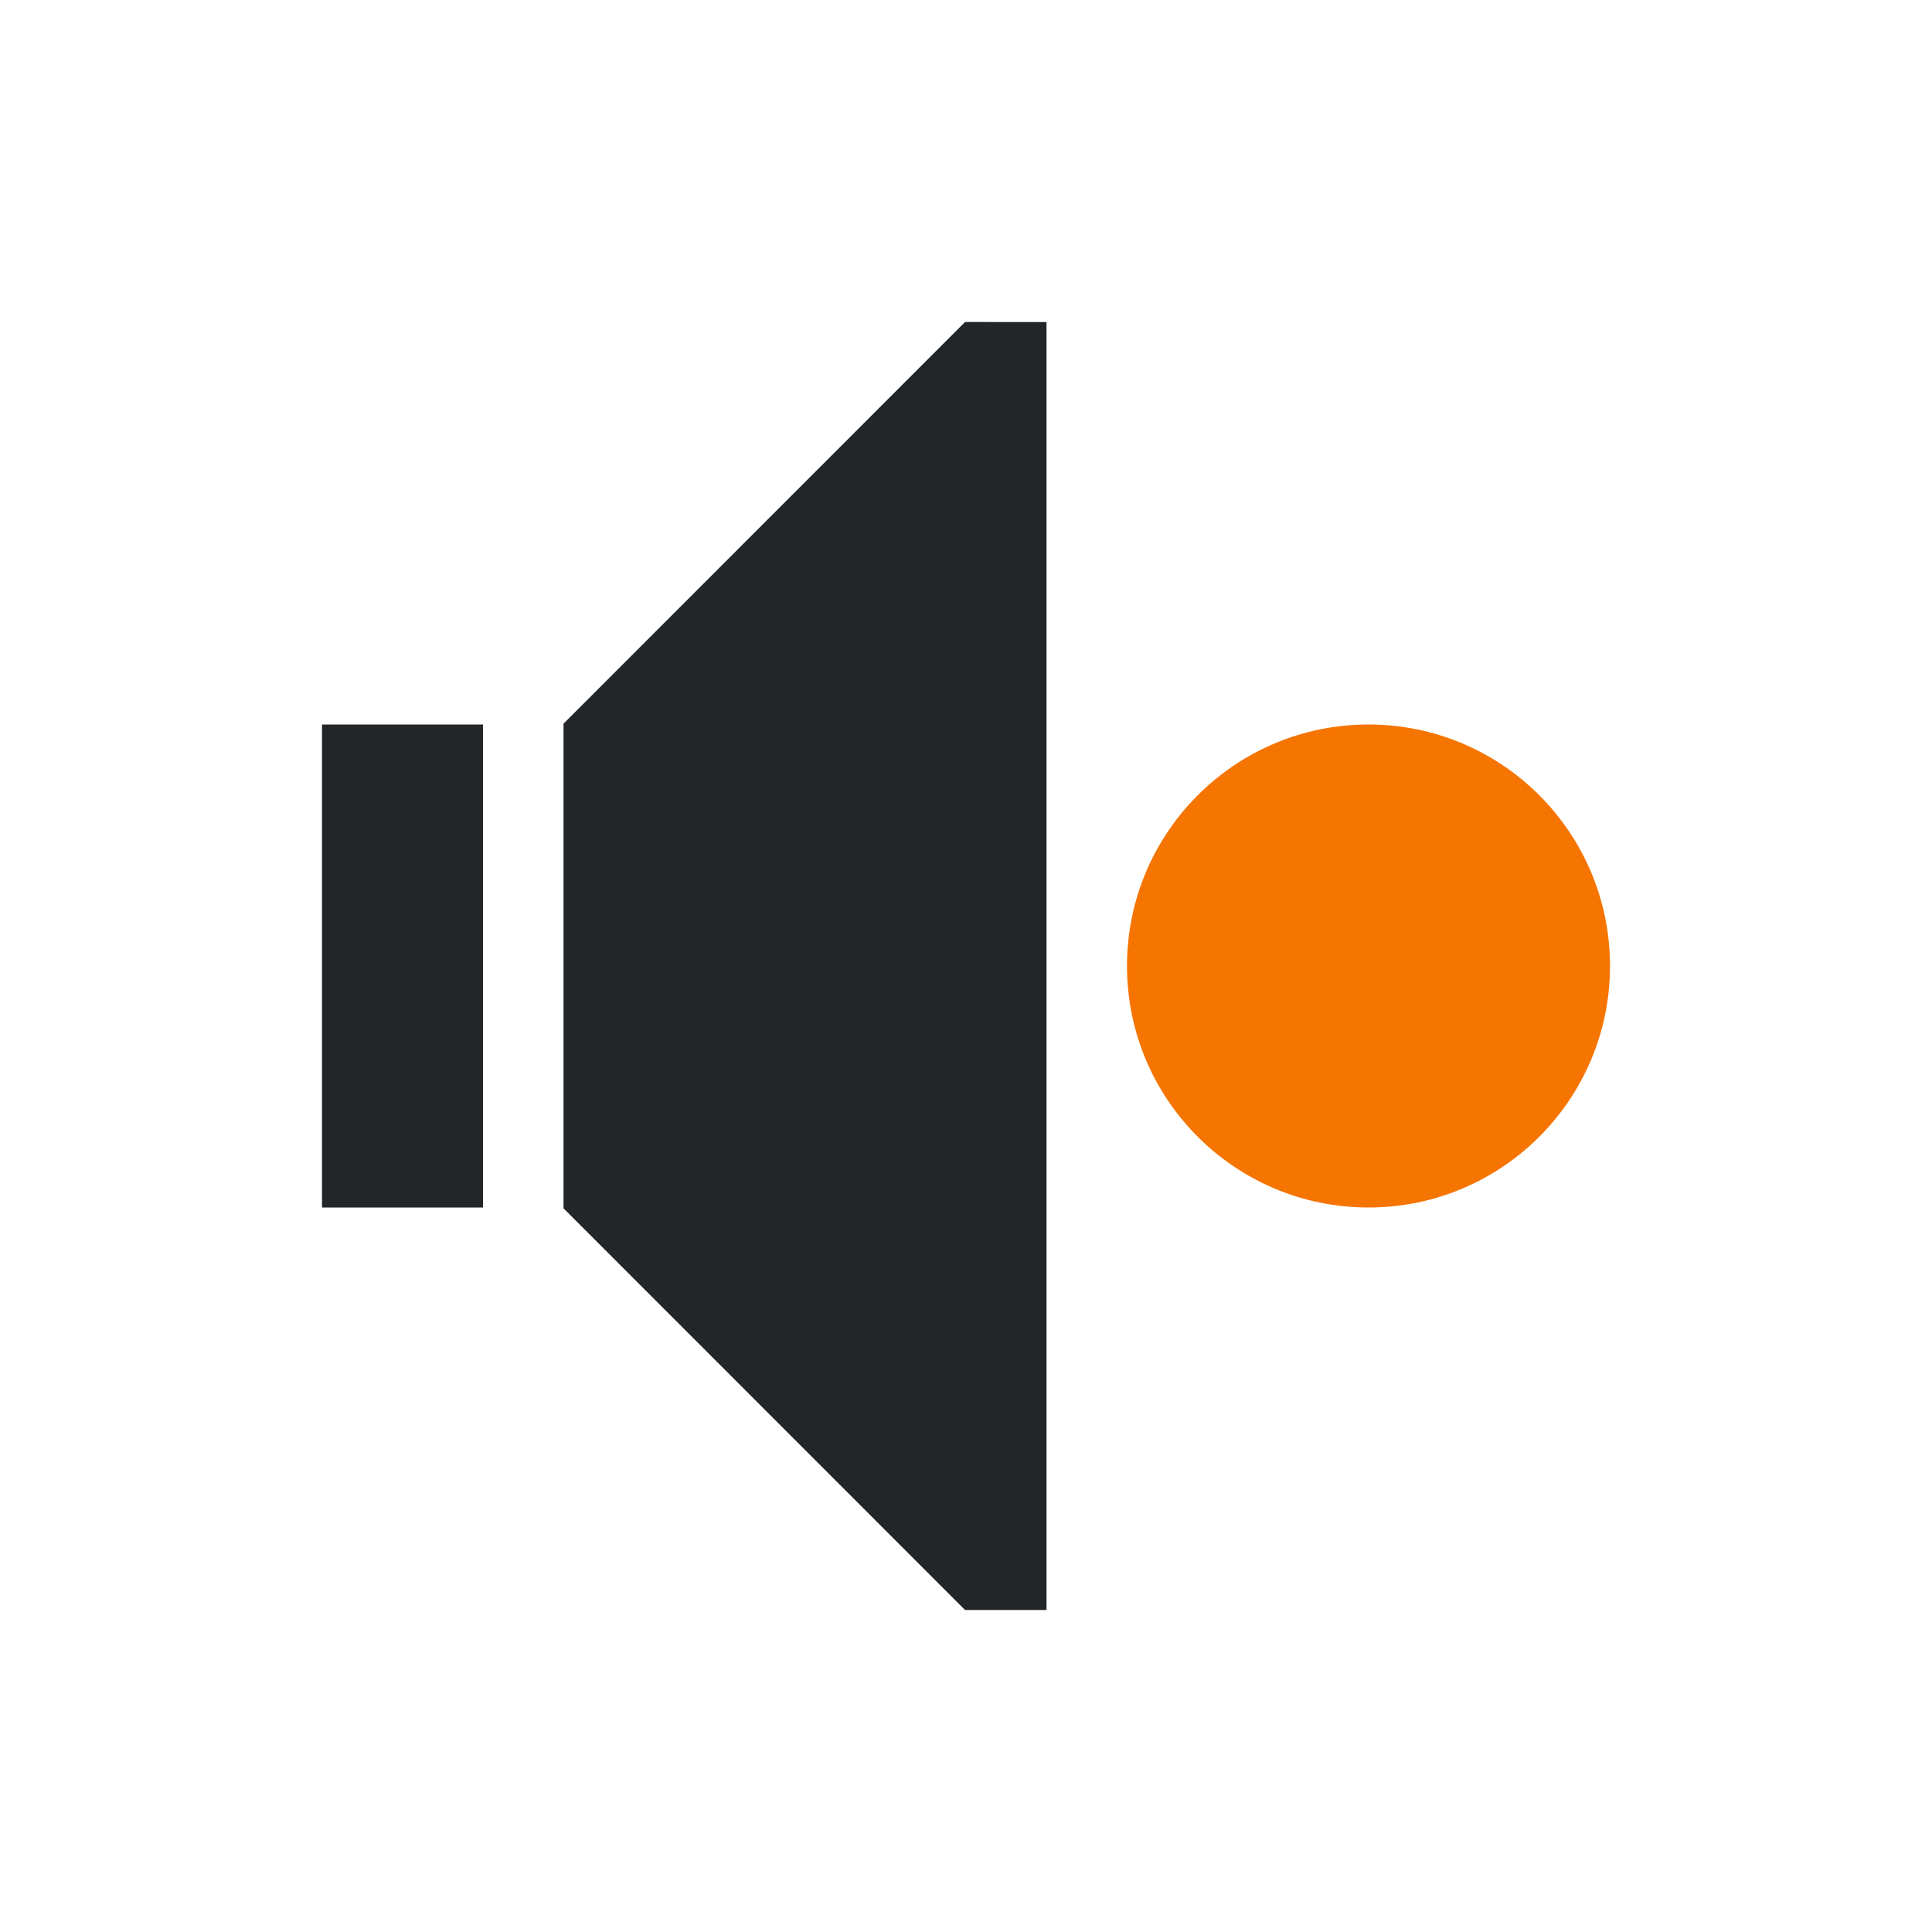
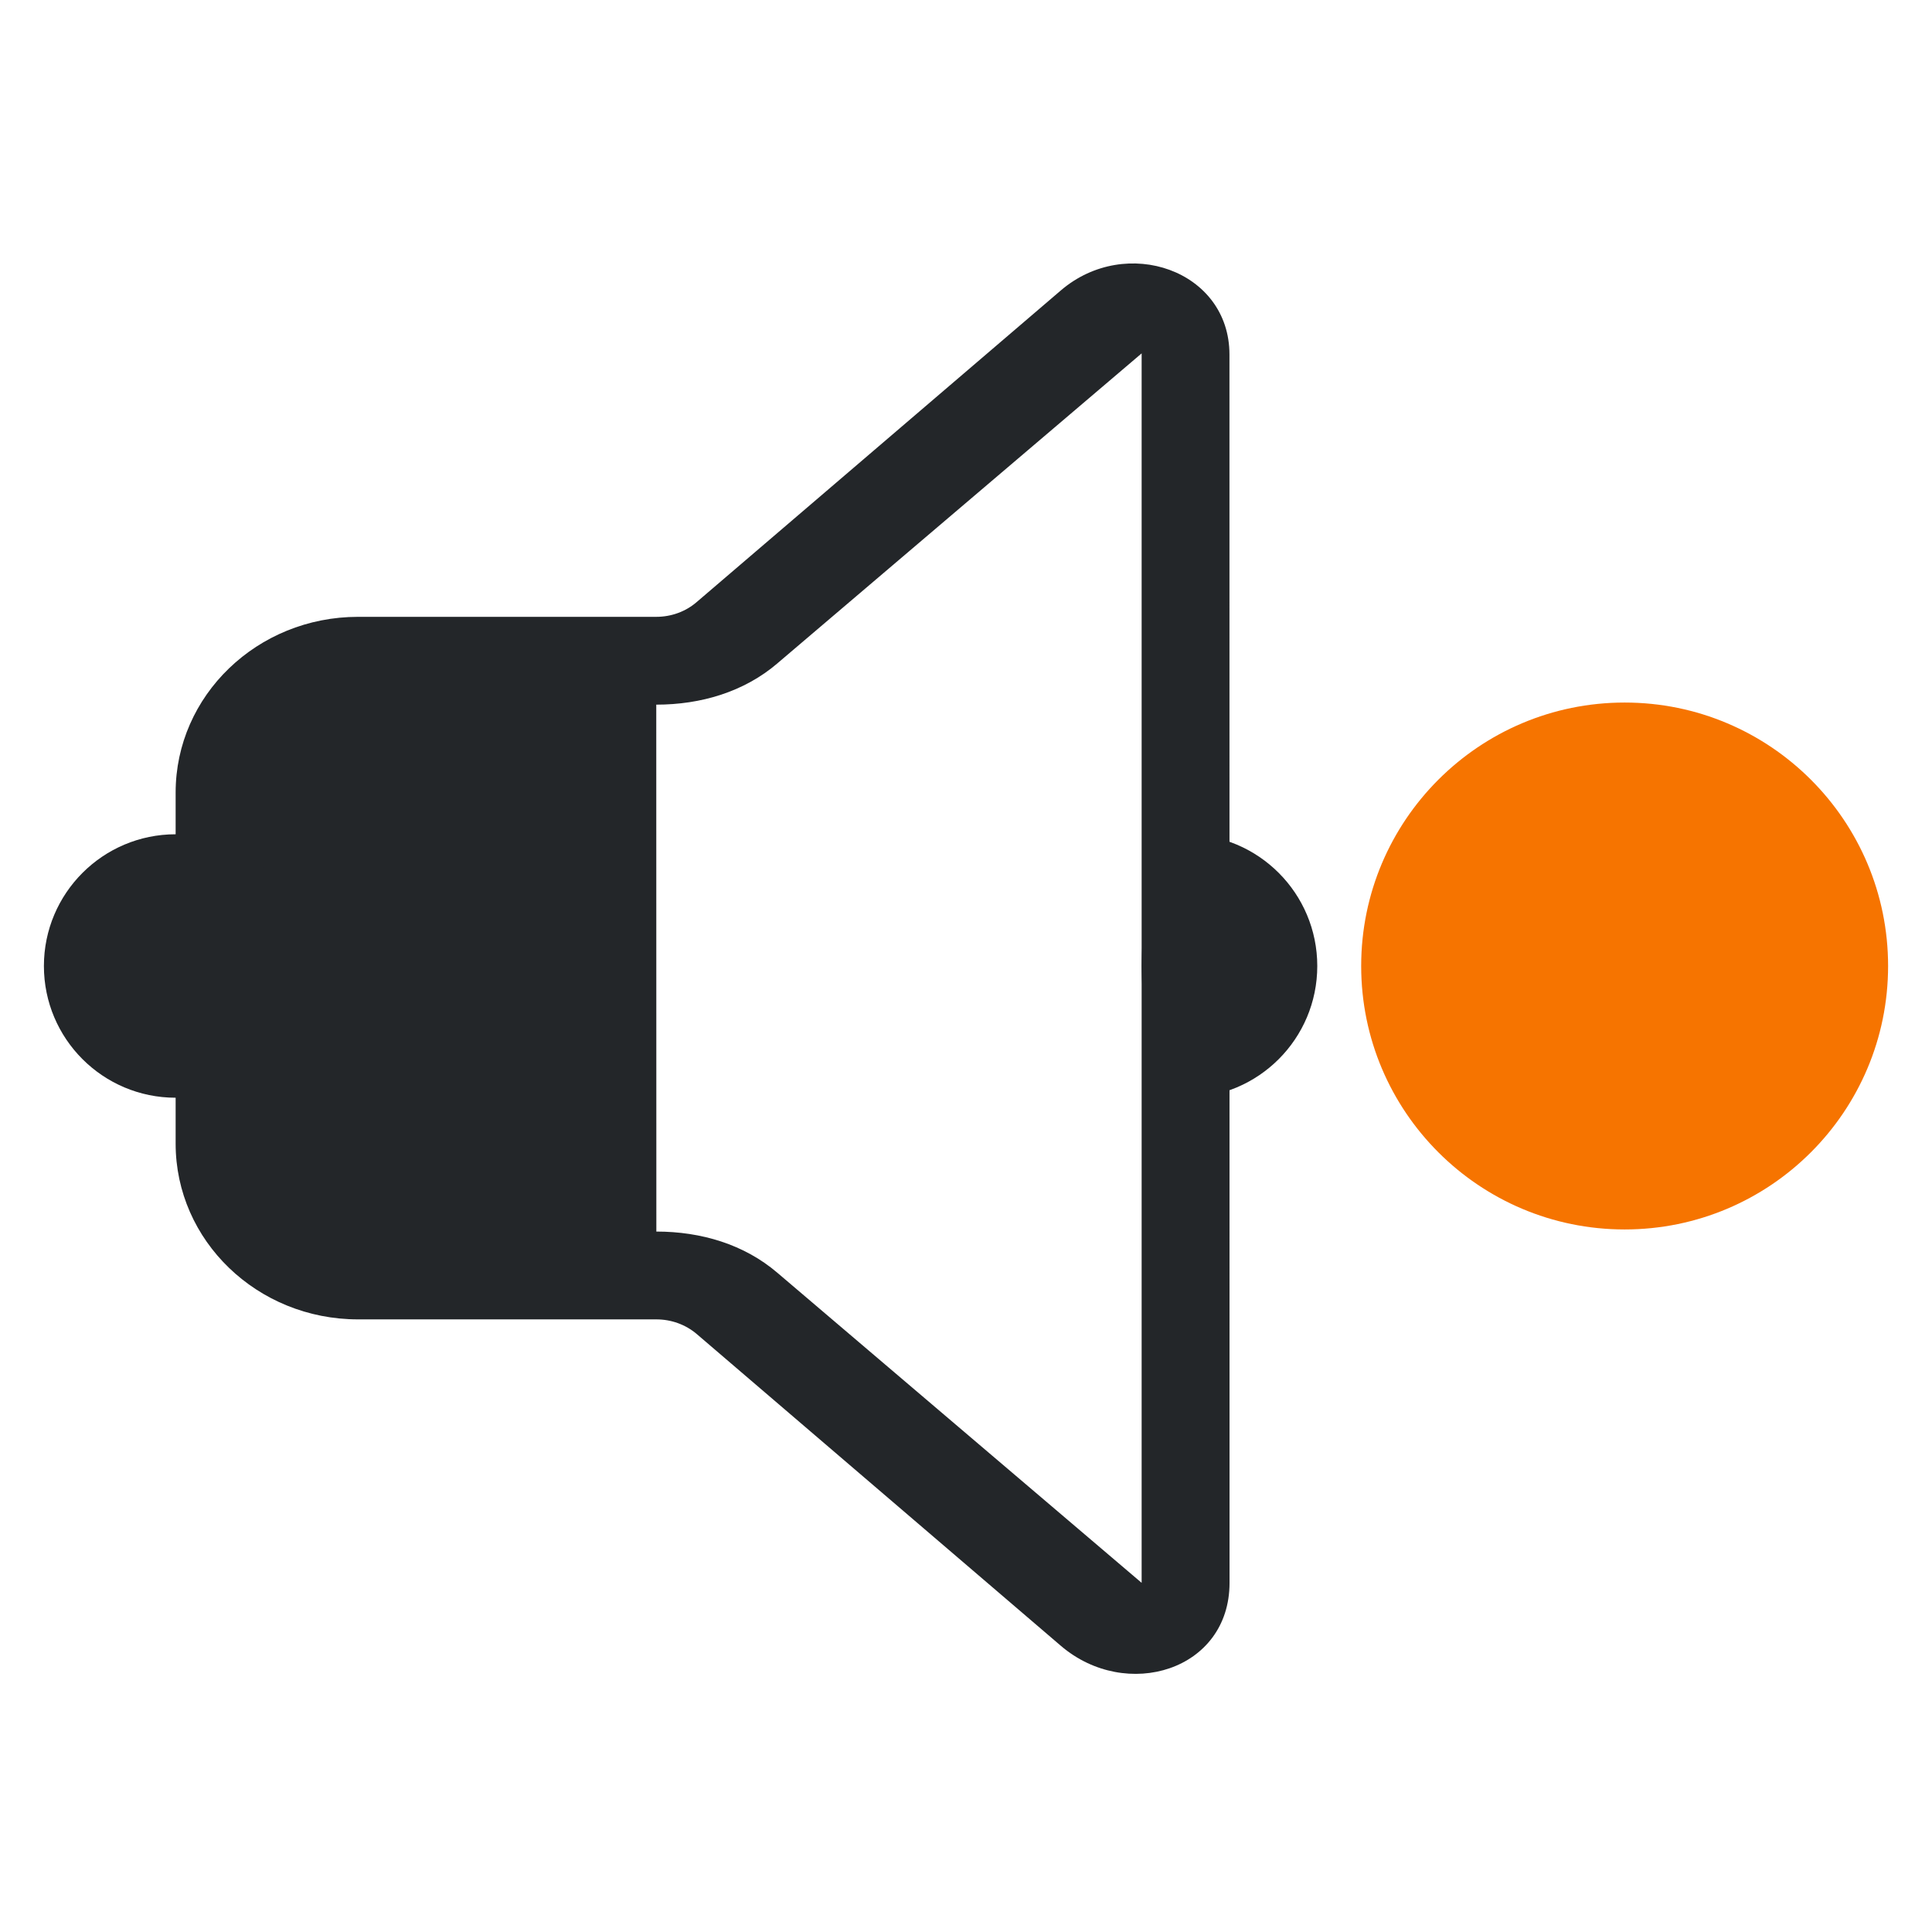
- <svg xmlns="http://www.w3.org/2000/svg" viewBox="0 0 24 24">
-   <style type="text/css" id="current-color-scheme">.ColorScheme-Text{color:#232629;}.ColorScheme-NeutralText{color:#f67400;}</style>
-   <g transform="translate(1,1)">
-     <path d="m10.988 3-4.988 4.99v.01 1 4 1 .01l4.988 4.99h1.012v-.402-15.195-.402zm-7.988 5v1 4 1h2v-1-4-1z" style="fill:currentColor;fill-opacity:1;stroke:none" class="ColorScheme-Text" />
-     <circle cx="16" cy="11" style="fill:currentColor;fill-opacity:1;stroke:none" class="ColorScheme-NeutralText" r="3" />
-   </g>
+ <svg xmlns="http://www.w3.org/2000/svg" viewBox="0 0 22 22" width="22" height="22" version="1.1" id="svg1">
+   <defs id="defs1" />
+   <style type="text/css" id="current-color-scheme">.ColorScheme-Text { color:#232629; }
+ .ColorScheme-NeutralText { color: #f67400; }
+ </style>
+   <circle cx="18.5" cy="11" style="fill:currentColor;fill-opacity:1;stroke:none" class="ColorScheme-NeutralText" r="3" id="circle1" />
+   <path d="M 14,4.037 C 14,3.078 12.824,2.67 12.08,3.307 L 7.933,6.856 C 7.807,6.965 7.643,7.024 7.473,7.024 H 4.077 C 2.93,7.024 2,7.92 2,9.025 v 3.998 c 0,1.105 0.93,2.001 2.077,2.001 h 3.397 c 0.17,0 0.333,0.059 0.46,0.167 l 4.146,3.55 c 0.744,0.637 1.921,0.283 1.921,-0.717 z m -5.147,3.516 4.147,-3.529 v 14 l -4.146,-3.529 c -0.38,-0.326 -0.871,-0.471 -1.38,-0.471 L 7.473,8 v 0 0 0.024 h 4.84e-4 c 0.509,0 1,-0.146 1.38,-0.471 z" id="path2057-3" style="stroke-width:0.906;fill-opacity:1;fill:currentColor;" class="ColorScheme-Text" />
+   <path d="M 3.5,11 C 3.5,11.829 2.829,12.5 2,12.5 1.172,12.5 0.5,11.829 0.5,11 0.5,10.172 1.172,9.5 2,9.5 c 0.829,0 1.5,0.672 1.5,1.5 z" id="path72-3-7-3" style="stroke-width:0.018;fill-opacity:1;fill:currentColor;" class="ColorScheme-Text" />
+   <path d="m 15,11 c 0,0.829 -0.671,1.5 -1.5,1.5 -0.5,0 -0.5,-1.5 -0.5,-1.5 0,0 0,-1.5 0.5,-1.5 0.829,0 1.5,0.672 1.5,1.5 z" id="path72-3-7-3-6" style="stroke-width:0.018;fill-opacity:1;fill:currentColor;" class="ColorScheme-Text" />
</svg>
